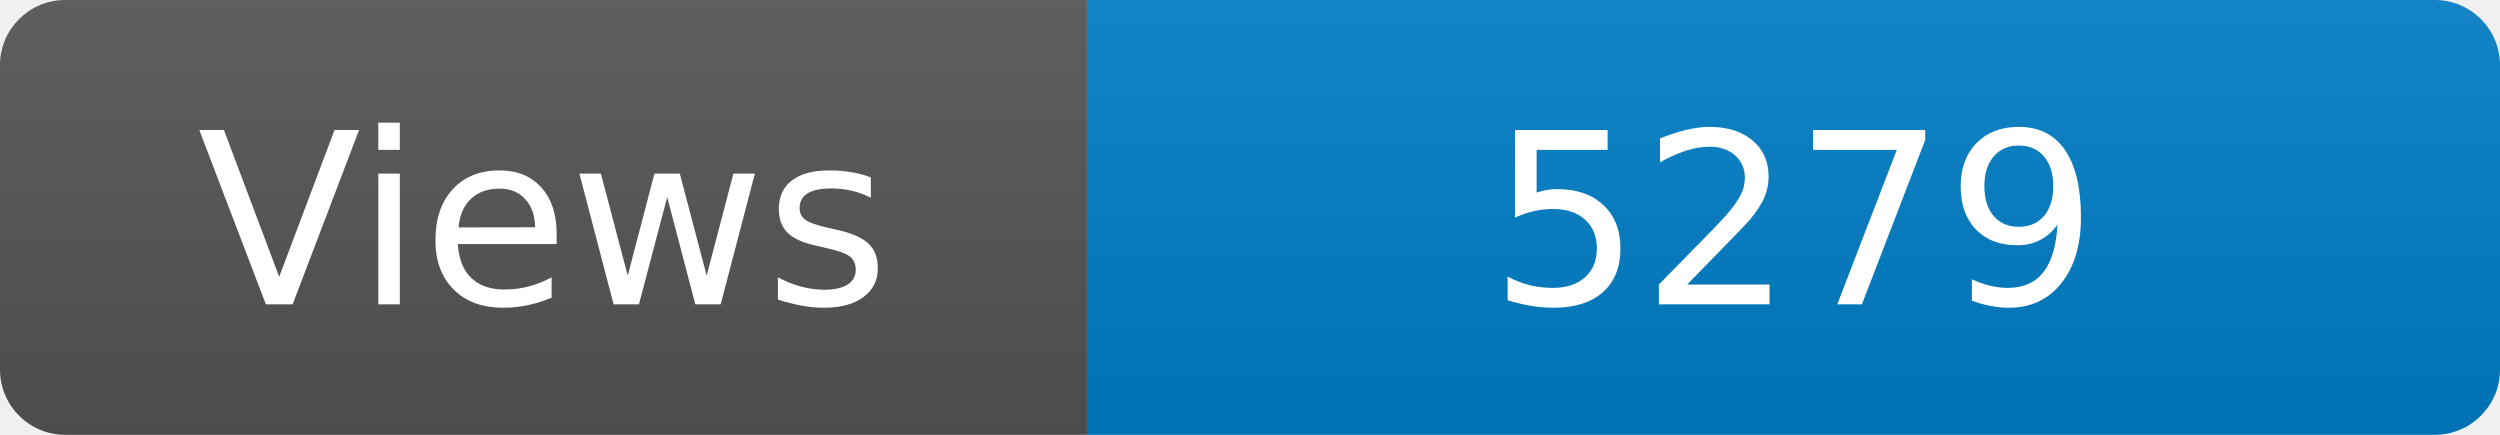
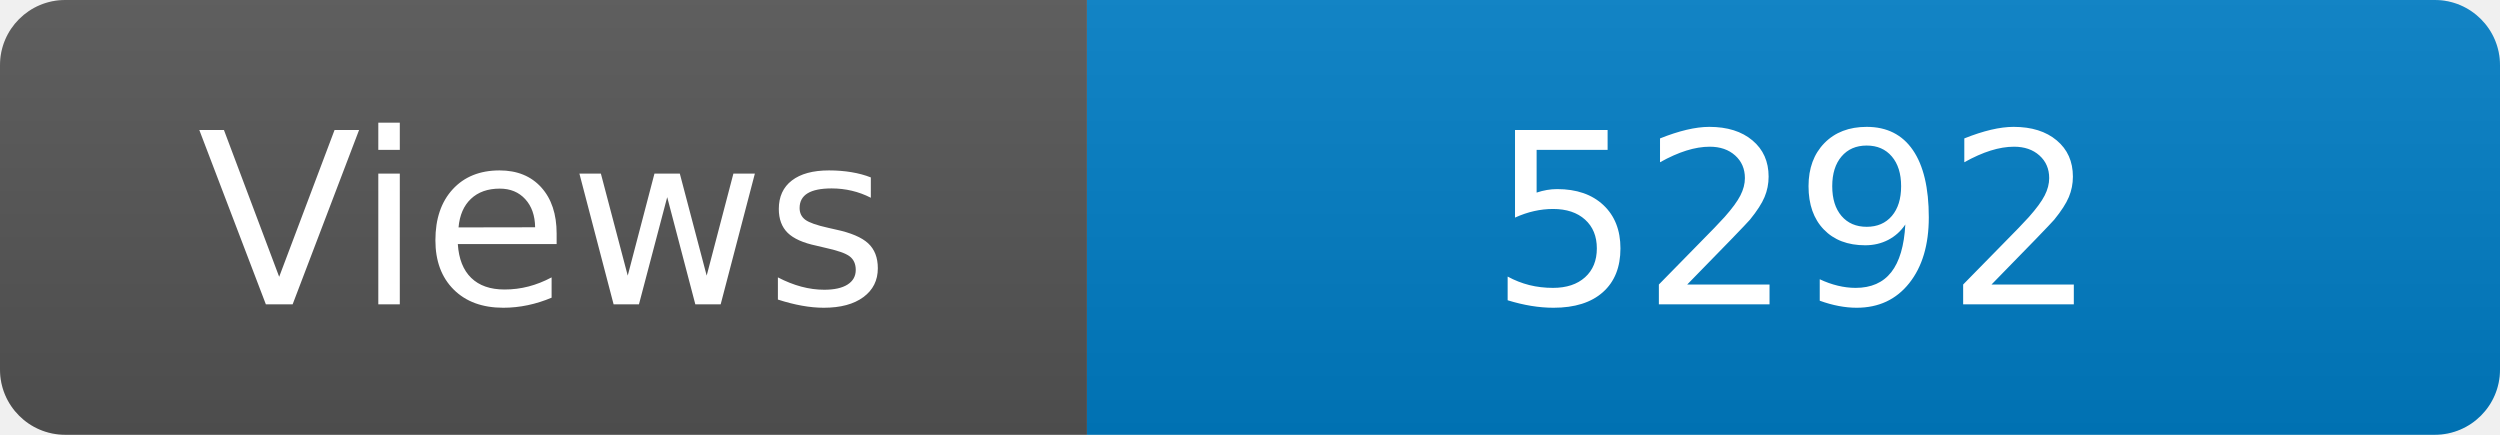
<svg xmlns="http://www.w3.org/2000/svg" width="115" height="20" role="img" aria-label="Maintained?: yes">
  <linearGradient id="s" x2="0" y2="100%">
    <stop offset="0" stop-color="#bbb" stop-opacity=".1" />
    <stop offset="1" stop-opacity=".1" />
  </linearGradient>
  <clipPath id="r">
    <rect width="115" height="20" rx="3" fill="#fff" />
  </clipPath>
  <g clip-path="url(#r)">
    <rect width="50" height="20" fill="#555" />
    <rect x="50" width="160" height="20" fill="#007ec6" />
    <rect width="115" height="20" fill="url(#s)" />
  </g>
  <g fill="#fff" text-anchor="middle" font-family="Verdana,Geneva,DejaVu Sans,sans-serif" font-size="110">
    <text x="250" y="140" transform="scale(.1)" fill="#fff">Views</text>
-     <text x="825" y="140" transform="scale(.1)" fill="#fff">5279</text>
+     <text x="825" y="140" transform="scale(.1)" fill="#fff">5292</text>
  </g>
</svg>
